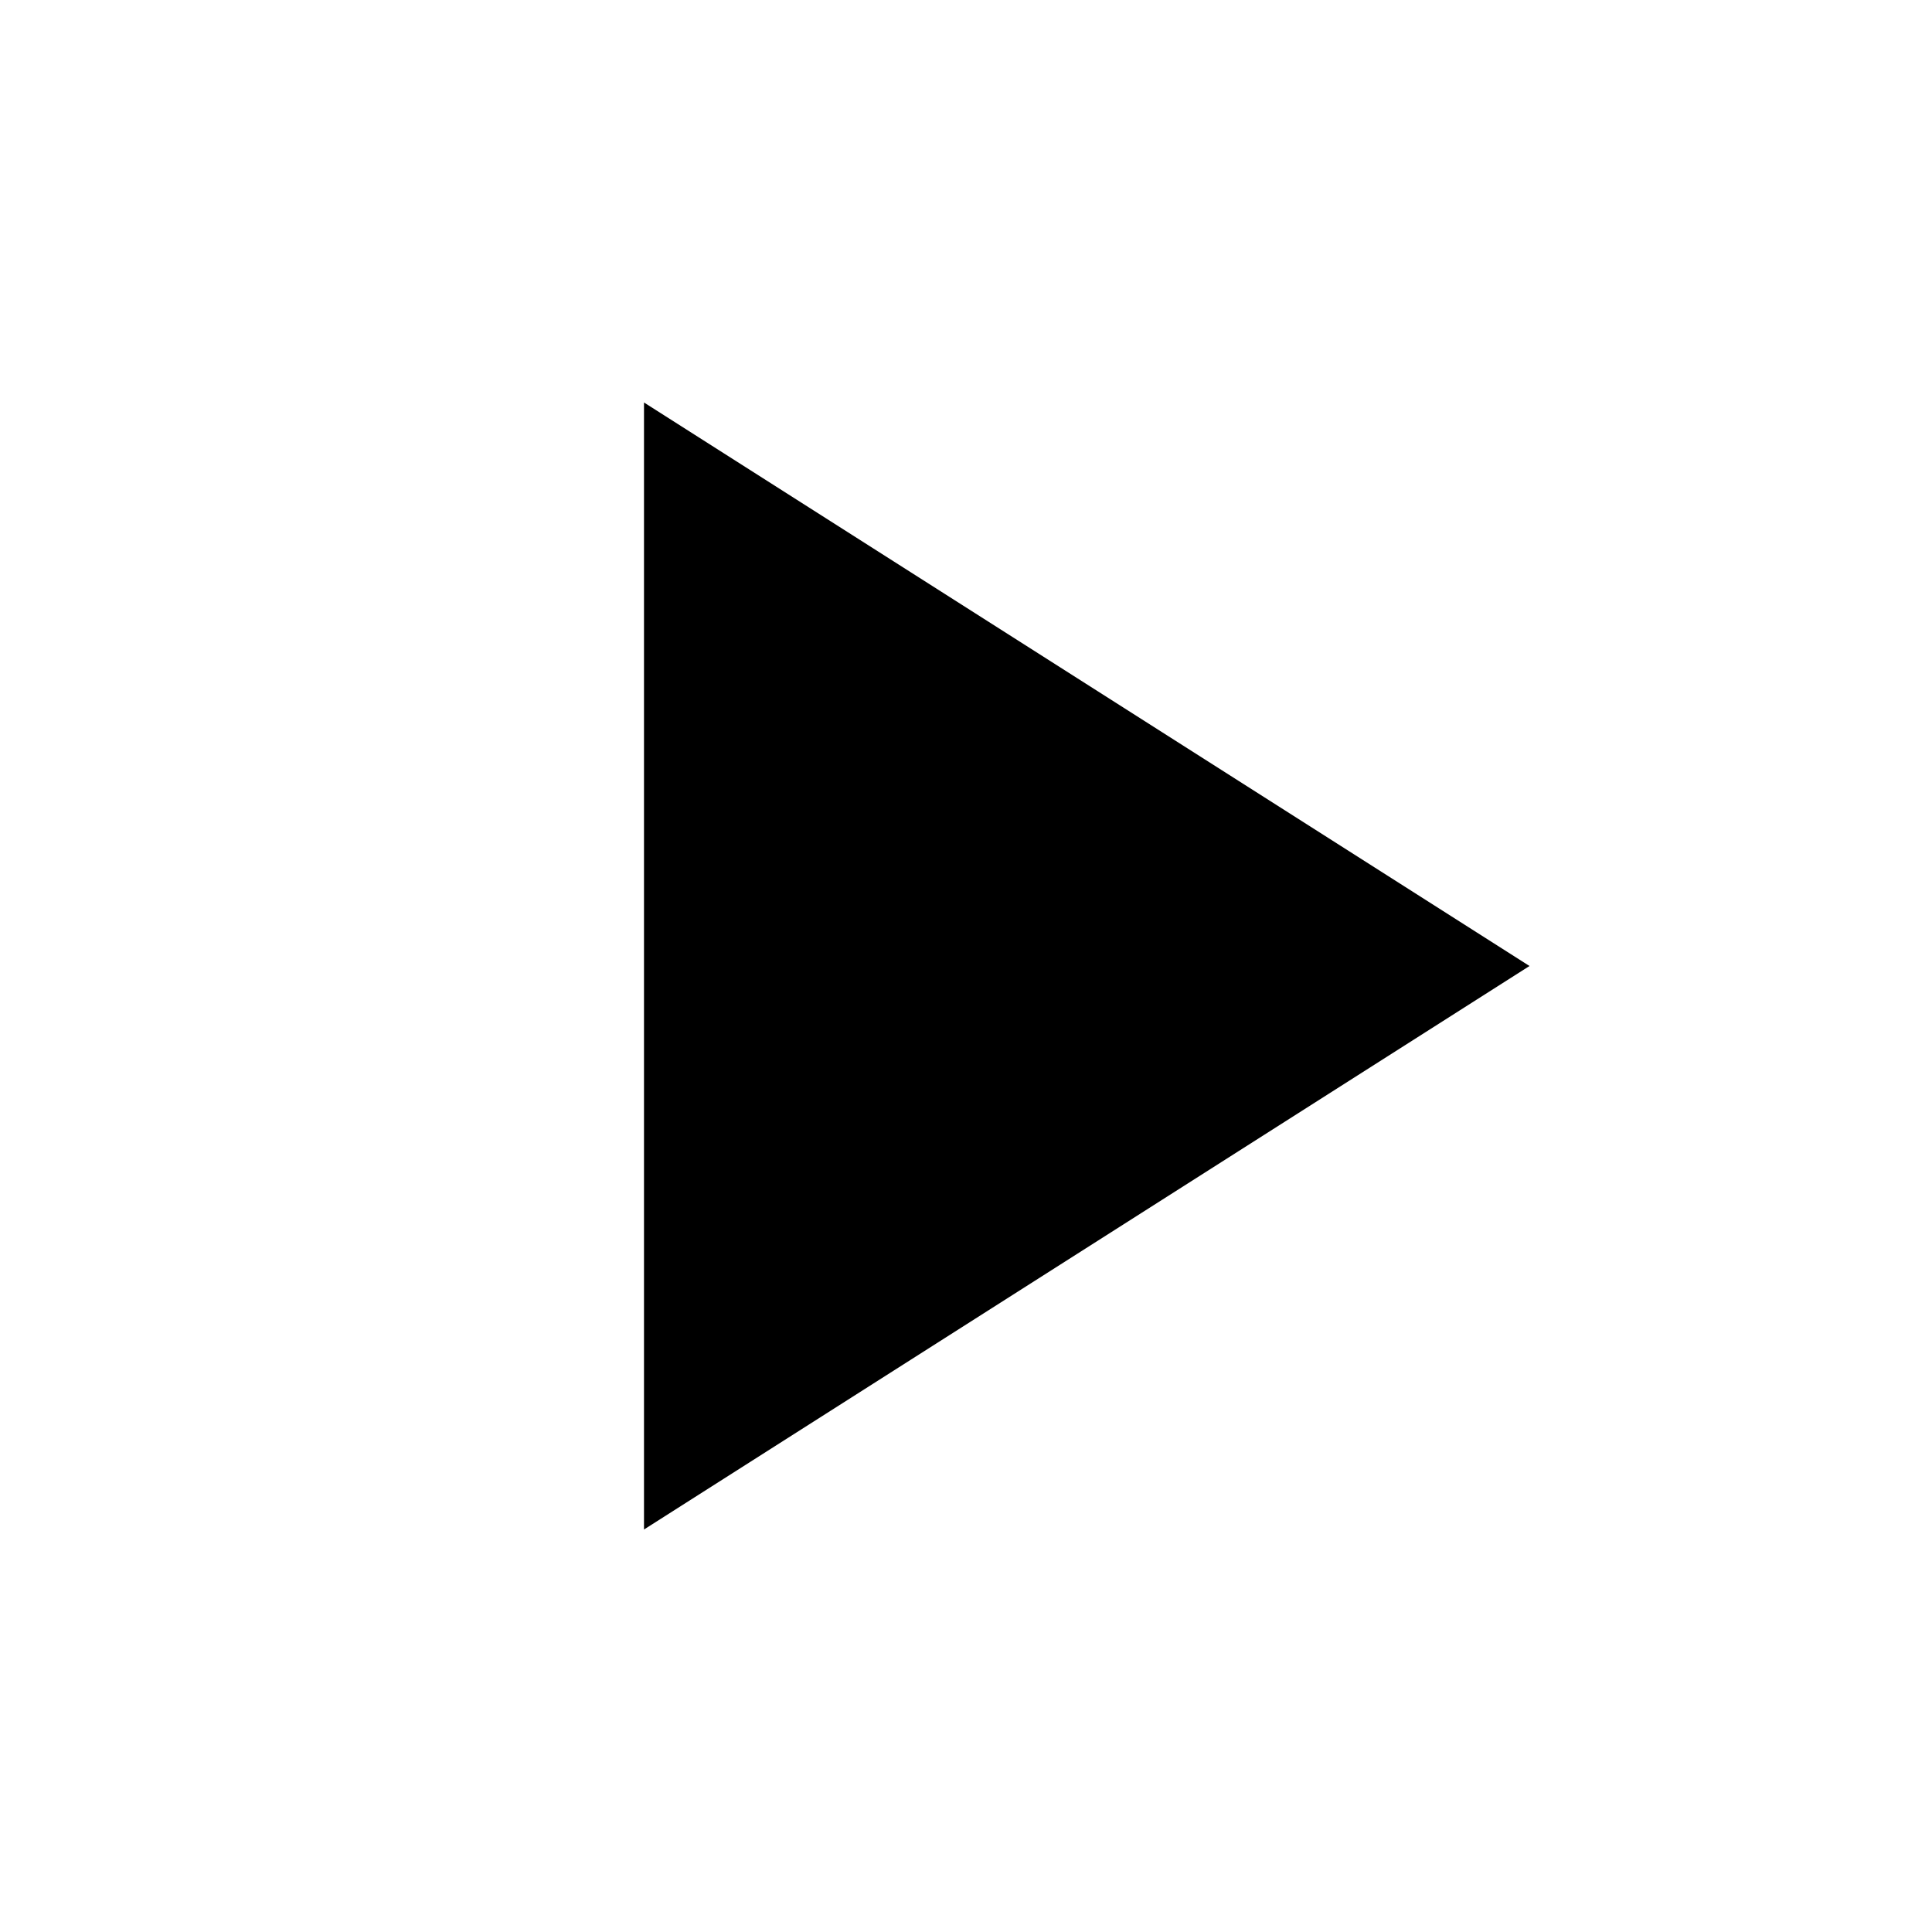
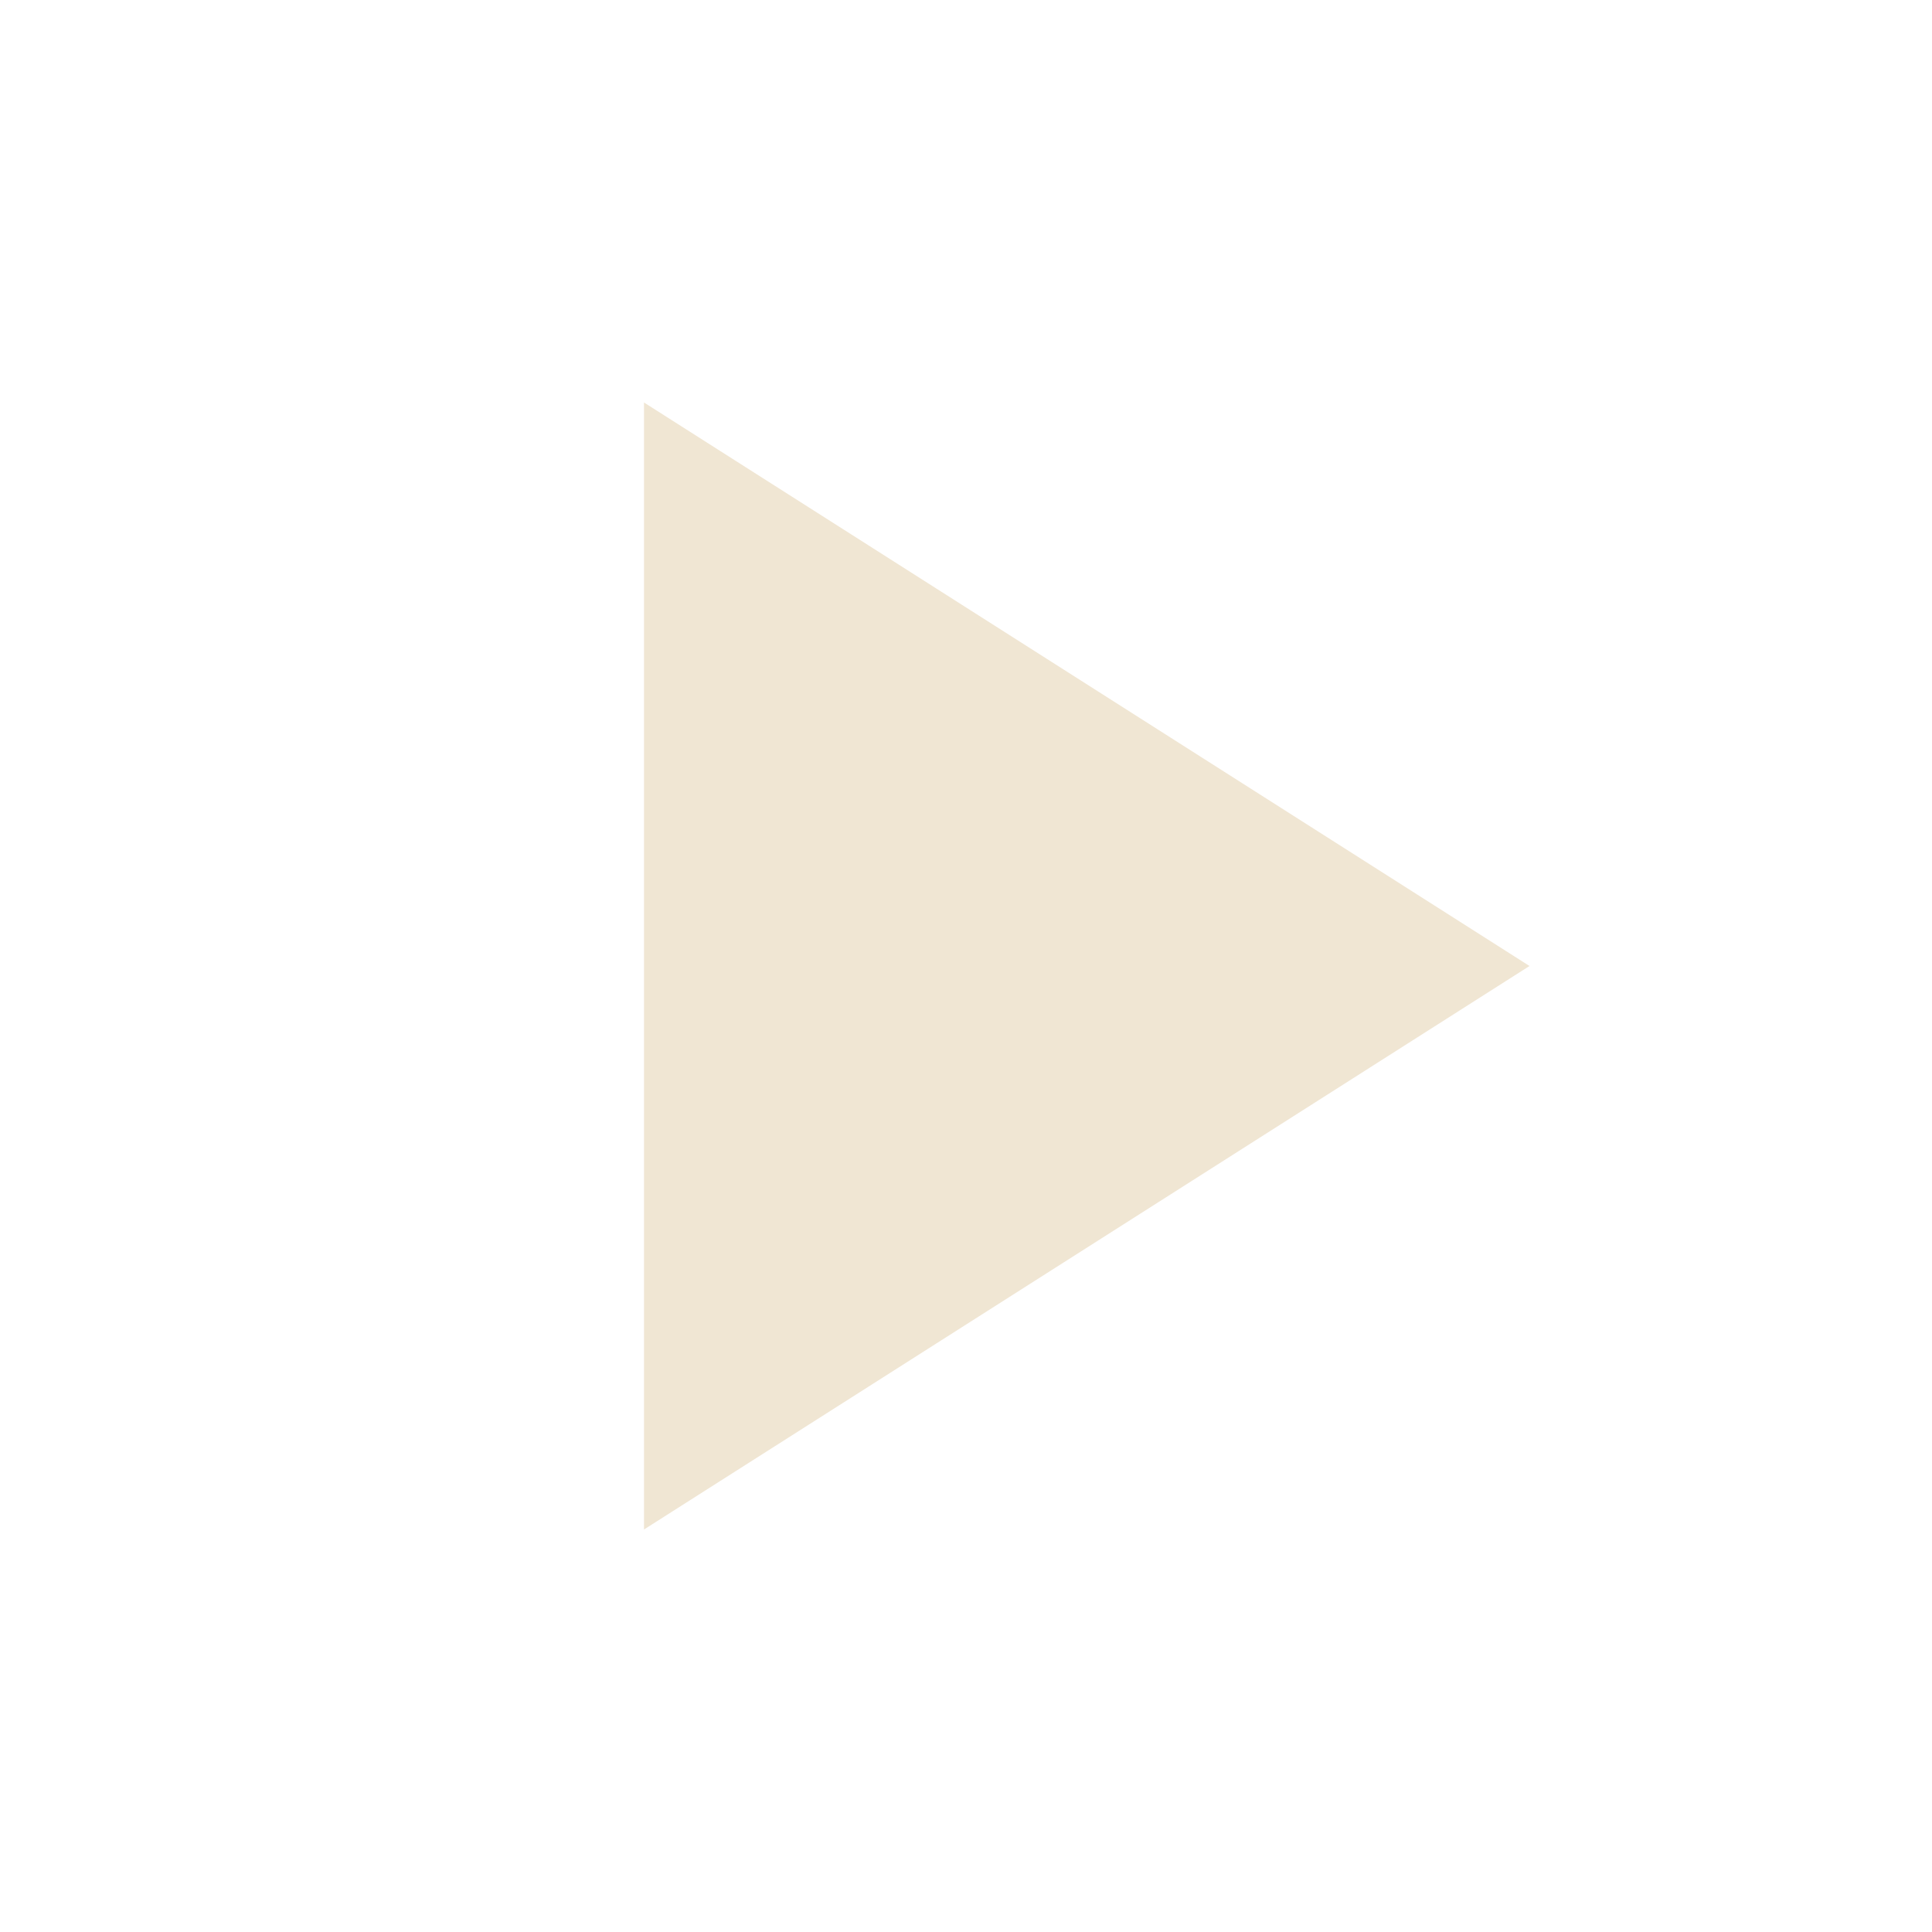
- <svg xmlns="http://www.w3.org/2000/svg" viewBox="0 0 24 24">
+ <svg xmlns="http://www.w3.org/2000/svg" viewBox="0 0 24 24" style="color: #f0e6d3;">
  <path d="M8 5v14l11-7z" fill="currentColor" />
</svg>
